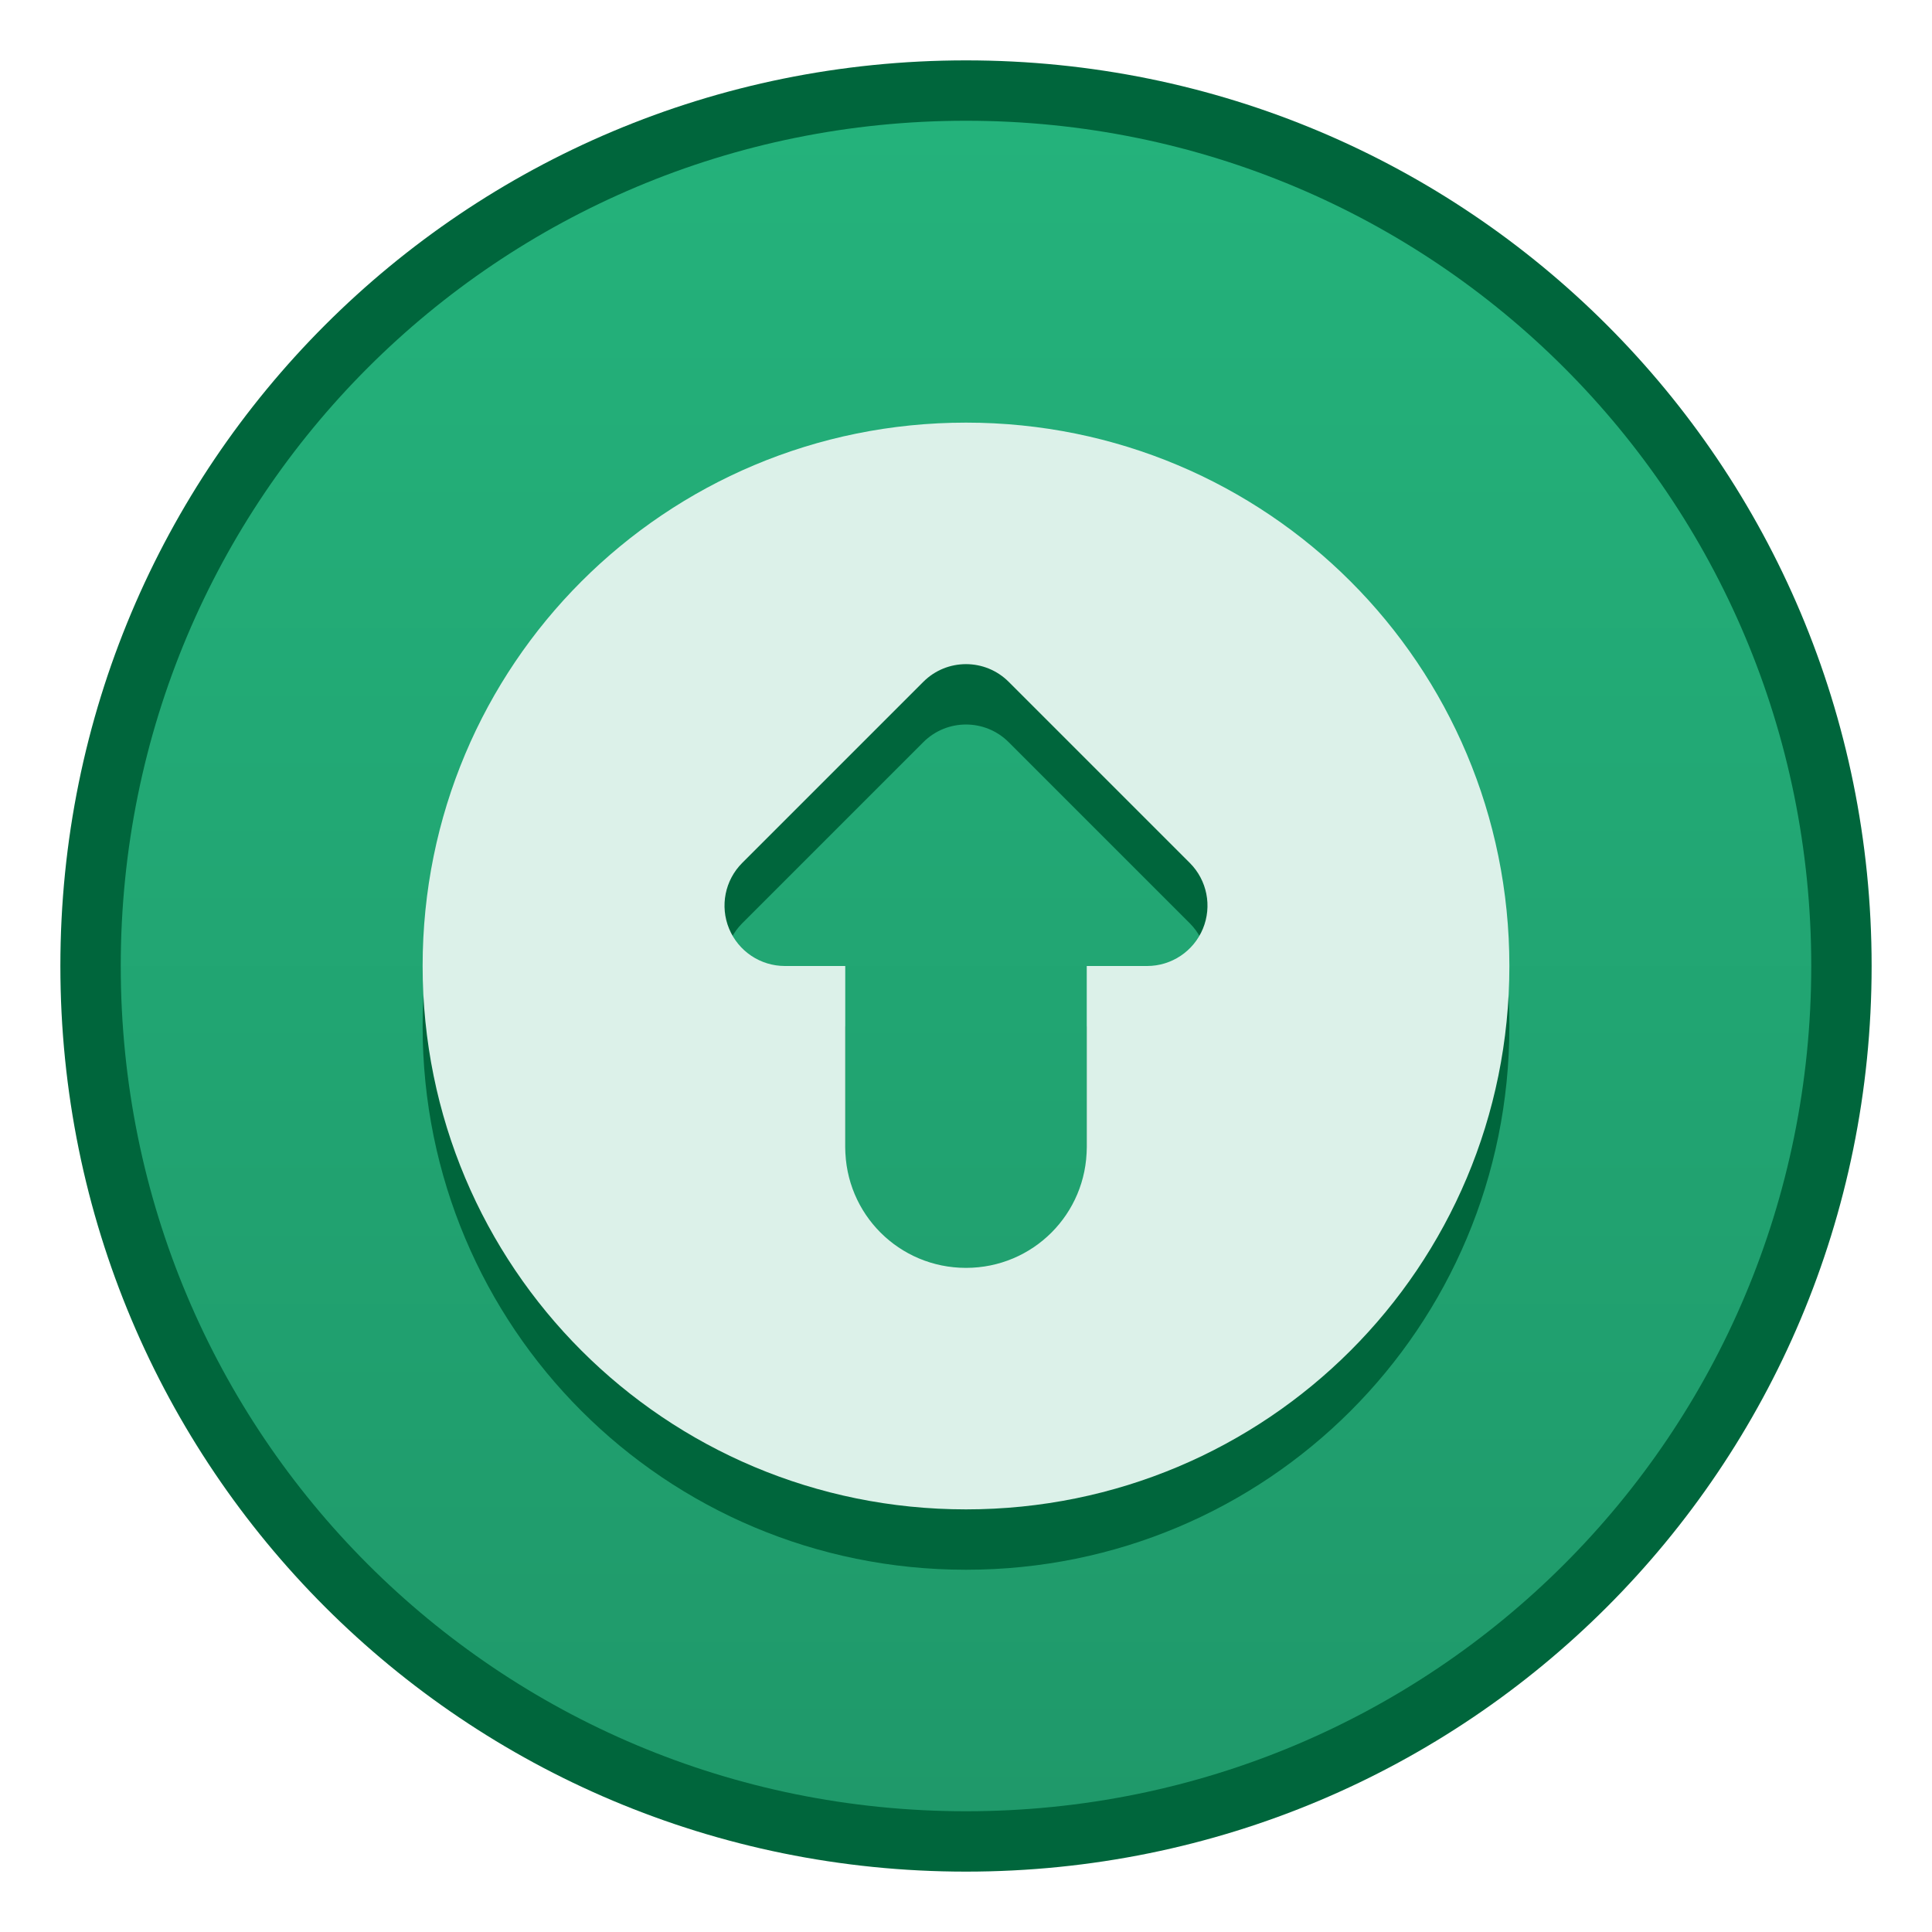
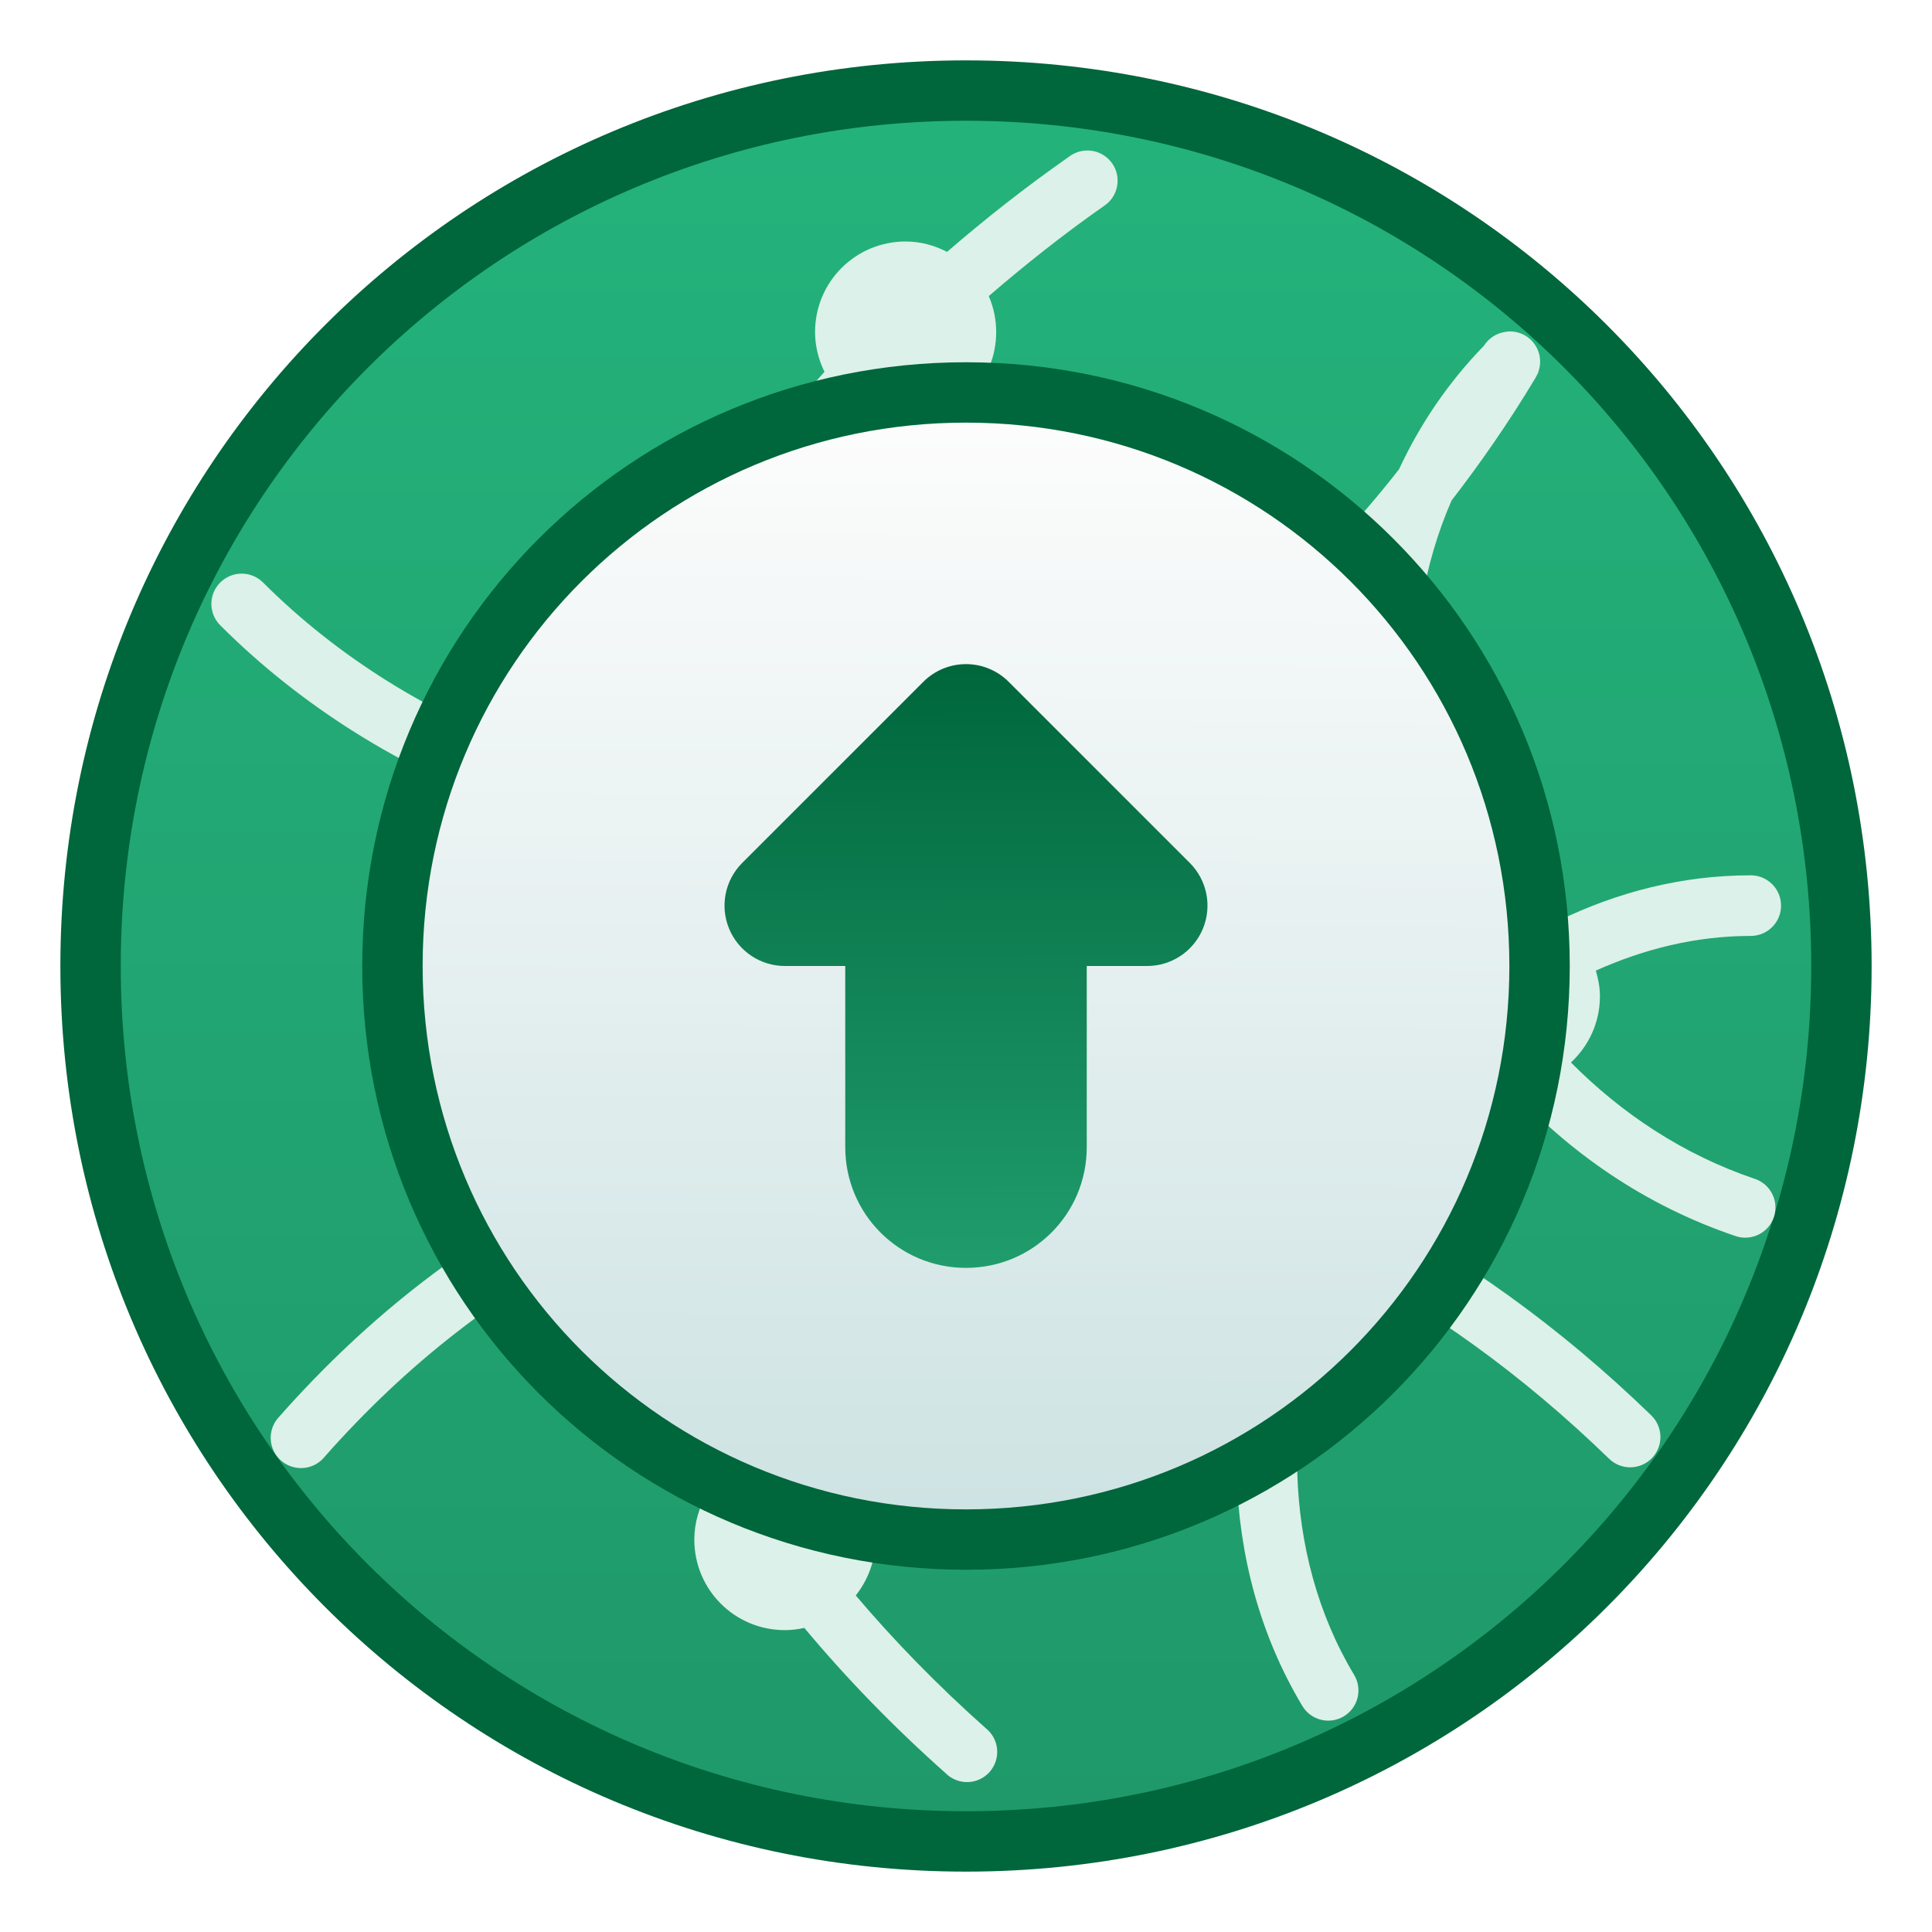
<svg xmlns="http://www.w3.org/2000/svg" xmlns:xlink="http://www.w3.org/1999/xlink" width="32" height="32" viewBox="0 0 32 32" version="1.1" id="svg8">
  <defs id="defs2">
-     <linearGradient gradientTransform="matrix(3.779527,0,0,3.779527,-9.607118,-802.3696)" gradientUnits="userSpaceOnUse" y2="290.253" x2="2.806" y1="297.661" x1="2.806" id="linearGradient4543" xlink:href="#linearGradient825" />
+     <linearGradient id="linearGradient851">
+       <stop id="stop847" offset="0" style="stop-color:#209d6d;stop-opacity:1" />
+       <stop id="stop849" offset="1" style="stop-color:#00663c;stop-opacity:1" />
+     </linearGradient>
    <style type="text/css" id="current-color-scheme">
      .ColorScheme-Text {
        color:#122036;
      }
      </style>
-     <style id="current-color-scheme-6" type="text/css">
+     <style id="current-color-scheme-3" type="text/css">
      .ColorScheme-Text {
        color:#122036;
      }
      </style>
-     <style id="current-color-scheme-60" type="text/css">
+     <style type="text/css" id="current-color-scheme-6">
+       .ColorScheme-Text {
+         color:#122036;
+       }
+       </style>
+     <style type="text/css" id="current-color-scheme-60">
+       .ColorScheme-Text {
+         color:#122036;
+       }
+       </style>
+     <linearGradient xlink:href="#linearGradient4582" id="linearGradient989" x1="16" y1="307.65" x2="16.062" y2="289.712" gradientUnits="userSpaceOnUse" gradientTransform="translate(0,-282.65)" />
+     <linearGradient id="linearGradient4582">
+       <stop id="stop4578" offset="0" style="stop-color:#cee3e3;stop-opacity:1" />
+       <stop id="stop4580" offset="1" style="stop-color:#fcfcfc;stop-opacity:1" />
+     </linearGradient>
+     <style type="text/css" id="current-color-scheme-9">
+       .ColorScheme-Text {
+         color:#122036;
+       }
+       </style>
+     <linearGradient xlink:href="#linearGradient825" id="linearGradient4543-7" x1="2.806" y1="297.661" x2="2.806" y2="290.253" gradientUnits="userSpaceOnUse" gradientTransform="matrix(3.779527,0,0,3.779527,-9.607118,-802.3696)" />
+     <style id="current-color-scheme-8" type="text/css">
      .ColorScheme-Text {
        color:#122036;
      }
      </style>
    <linearGradient id="linearGradient825">
      <stop style="stop-color:#1f996a;stop-opacity:1" offset="0" id="stop821" />
      <stop style="stop-color:#24b27b;stop-opacity:1" offset="1" id="stop823" />
    </linearGradient>
-     <linearGradient gradientUnits="userSpaceOnUse" y2="291.179" x2="6.35" y1="293.031" x1="6.35" id="linearGradient7238" xlink:href="#linearGradient4547" gradientTransform="matrix(3.779528,0,0,3.779528,-15,-1094.52)" />
-     <linearGradient id="linearGradient4547">
-       <stop id="stop4543" offset="0" style="stop-color:#c3f7f9;stop-opacity:1" />
-       <stop id="stop4545" offset="1" style="stop-color:#e5fafb;stop-opacity:1" />
-     </linearGradient>
+     <linearGradient xlink:href="#linearGradient851" id="linearGradient845" gradientUnits="userSpaceOnUse" gradientTransform="translate(0,-282.65)" x1="16" y1="303.673" x2="15.984" y2="293.65" />
  </defs>
  <g id="layer1" transform="translate(0,-282.65)">
-     <g id="g1592" transform="translate(15,-10)">
-       <path id="rect4496-6" d="M 1,293.65 C 9.31,293.65 16,300.34 16,308.65 c 0,8.31 -6.69,15 -15,15 -8.31,0 -15,-6.69 -15,-15 0,-8.31 6.69,-15 15,-15 z" style="fill:#00663c;fill-opacity:1;stroke:none;stroke-width:1.47;stroke-linecap:round;stroke-linejoin:round;stroke-miterlimit:4;stroke-dasharray:none;stroke-opacity:1" />
-       <path id="rect4570-9-6-0" d="M 1,294.65 C 8.756,294.65 15,300.894 15,308.65 15,316.406 8.756,322.65 1,322.65 -6.756,322.65 -13,316.406 -13,308.65 c 0,-7.756 6.244,-14 14,-14 z" style="fill:url(#linearGradient4543);fill-opacity:1.0;stroke:none;stroke-width:1.402;stroke-linecap:round;stroke-linejoin:round;stroke-miterlimit:4;stroke-dasharray:none;stroke-opacity:1" />
+     <g id="layer1-3">
+       <g transform="translate(15,-10)" id="g1592-6">
+         <path style="fill:#00663c;fill-opacity:1;stroke:none;stroke-width:1.47;stroke-linecap:round;stroke-linejoin:round;stroke-miterlimit:4;stroke-dasharray:none;stroke-opacity:1" d="M 1,293.65 C 9.31,293.65 16,300.34 16,308.65 c 0,8.31 -6.69,15 -15,15 -8.31,0 -15,-6.69 -15,-15 0,-8.31 6.69,-15 15,-15 z" id="rect4496-6-1" />
+         <path style="fill:url(#linearGradient4543-7);fill-opacity:1.0;stroke:none;stroke-width:1.402;stroke-linecap:round;stroke-linejoin:round;stroke-miterlimit:4;stroke-dasharray:none;stroke-opacity:1" d="M 1,294.65 C 8.756,294.65 15,300.894 15,308.65 15,316.406 8.756,322.65 1,322.65 -6.756,322.65 -13,316.406 -13,308.65 c 0,-7.756 6.244,-14 14,-14 z" id="rect4570-9-6-0-0" />
+         <path style="color:#000000;font-style:normal;font-variant:normal;font-weight:normal;font-stretch:normal;font-size:medium;line-height:normal;font-family:sans-serif;font-variant-ligatures:normal;font-variant-position:normal;font-variant-caps:normal;font-variant-numeric:normal;font-variant-alternates:normal;font-feature-settings:normal;text-indent:0;text-align:start;text-decoration:none;text-decoration-line:none;text-decoration-style:solid;text-decoration-color:#000000;letter-spacing:normal;word-spacing:normal;text-transform:none;writing-mode:lr-tb;direction:ltr;text-orientation:mixed;dominant-baseline:auto;baseline-shift:baseline;text-anchor:start;white-space:normal;shape-padding:0;clip-rule:nonzero;display:inline;overflow:visible;visibility:visible;opacity:1;isolation:auto;mix-blend-mode:normal;color-interpolation:sRGB;color-interpolation-filters:linearRGB;solid-color:#000000;solid-opacity:1;vector-effect:none;fill:#dcf1e9;fill-opacity:1;fill-rule:nonzero;stroke:none;stroke-width:1;stroke-linecap:round;stroke-linejoin:miter;stroke-miterlimit:4;stroke-dasharray:none;stroke-dashoffset:0;stroke-opacity:1;color-rendering:auto;image-rendering:auto;shape-rendering:auto;text-rendering:auto;enable-background:accumulate" d="M 17.977 2.494 A 0.5 0.5 0 0 0 17.711 2.592 C 16.989 3.097 16.317 3.626 15.686 4.172 C 15.479 4.065 15.249 4 15 4 C 14.169 4 13.5 4.669 13.5 5.5 C 13.5 5.737 13.559 5.959 13.656 6.158 C 12.025 7.985 10.849 9.967 10.137 12.023 C 10.09 12.019 10.048 12 10 12 C 9.566 12 9.18 12.184 8.906 12.477 C 7.168 11.865 5.597 10.888 4.357 9.648 A 0.501 0.501 0 1 0 3.648 10.357 C 4.983 11.692 6.656 12.743 8.51 13.404 C 8.508 13.437 8.5 13.467 8.5 13.5 C 8.5 14.14 8.9 14.681 9.463 14.896 C 9.433 15.126 9.396 15.354 9.377 15.584 C 9.269 16.918 9.365 18.26 9.643 19.592 C 7.829 20.471 6.128 21.761 4.623 23.467 A 0.502 0.502 0 1 0 5.375 24.131 C 6.746 22.577 8.272 21.408 9.887 20.592 C 10.284 21.998 10.887 23.387 11.717 24.732 C 11.582 24.957 11.5 25.218 11.5 25.5 C 11.5 26.331 12.169 27 13 27 C 13.111 27 13.218 26.986 13.322 26.963 C 14.014 27.792 14.794 28.598 15.666 29.373 A 0.5 0.5 0 1 0 16.33 28.627 C 15.528 27.914 14.812 27.178 14.174 26.426 C 14.375 26.171 14.5 25.852 14.5 25.5 C 14.5 24.669 13.831 24 13 24 C 12.818 24 12.647 24.037 12.486 24.096 C 11.71 22.817 11.155 21.504 10.799 20.18 C 12.35 19.539 13.971 19.201 15.621 19.201 C 15.641 19.201 15.662 19.205 15.682 19.205 C 15.934 19.677 16.426 20 17 20 C 17.463 20 17.872 19.789 18.146 19.461 C 19.17 19.661 20.194 19.989 21.207 20.432 C 20.201 22.974 20.159 25.902 21.572 28.258 A 0.5 0.5 0 0 0 22.428 27.74 C 21.22 25.728 21.232 23.146 22.113 20.865 C 23.676 21.667 25.204 22.756 26.65 24.16 A 0.501 0.501 0 1 0 27.352 23.445 C 25.827 21.965 24.2 20.808 22.525 19.953 C 22.541 19.922 22.552 19.888 22.568 19.857 C 22.985 19.062 23.517 18.343 24.125 17.717 C 24.369 17.892 24.667 17.998 24.992 18 C 25.986 19.088 27.241 19.963 28.74 20.471 A 0.5 0.5 0 1 0 29.064 19.525 C 27.868 19.12 26.855 18.438 26.02 17.598 C 26.314 17.324 26.5 16.936 26.5 16.5 C 26.5 16.352 26.471 16.211 26.432 16.076 C 27.229 15.719 28.086 15.502 28.998 15.502 A 0.502 0.502 0 1 0 28.998 14.498 C 27.857 14.498 26.792 14.777 25.822 15.246 C 25.586 15.091 25.304 15 25 15 C 24.753 15 24.525 15.065 24.32 15.17 C 23.277 12.966 23.126 10.385 24.043 8.289 C 24.525 7.666 24.991 6.994 25.432 6.26 A 0.5 0.5 0 0 0 25.443 6.238 A 0.5 0.5 0 0 0 25.467 6.193 A 0.5 0.5 0 0 0 25.477 6.17 A 0.5 0.5 0 0 0 25.484 6.146 A 0.5 0.5 0 0 0 25.506 6.049 A 0.5 0.5 0 0 0 24.98 5.49 A 0.5 0.5 0 0 0 24.967 5.492 A 0.5 0.5 0 0 0 24.941 5.496 A 0.5 0.5 0 0 0 24.58 5.725 C 23.985 6.337 23.518 7.029 23.172 7.773 C 20.47 11.231 17.231 12.82 14.078 13.125 C 13.184 13.211 12.298 13.188 11.432 13.078 C 11.36 12.836 11.219 12.63 11.047 12.455 C 11.703 10.506 12.805 8.615 14.369 6.857 C 14.561 6.947 14.773 7 15 7 C 15.831 7 16.5 6.331 16.5 5.5 C 16.5 5.288 16.456 5.087 16.377 4.904 C 16.973 4.391 17.603 3.889 18.287 3.41 A 0.5 0.5 0 0 0 17.977 2.494 z M 22.502 10.039 C 22.211 12.034 22.602 14.167 23.588 16.016 C 23.536 16.169 23.5 16.329 23.5 16.5 C 23.5 16.629 23.52 16.753 23.551 16.873 C 22.809 17.606 22.171 18.459 21.682 19.393 C 21.66 19.434 21.644 19.479 21.623 19.521 C 20.593 19.069 19.548 18.724 18.5 18.506 C 18.5 18.504 18.5 18.502 18.5 18.5 C 18.5 17.669 17.831 17 17 17 C 16.271 17 15.668 17.516 15.531 18.203 C 13.837 18.214 12.17 18.56 10.574 19.197 C 10.349 18.02 10.278 16.838 10.373 15.664 C 10.393 15.417 10.433 15.171 10.467 14.924 C 10.883 14.788 11.218 14.479 11.385 14.078 C 12.298 14.188 13.232 14.212 14.176 14.121 C 17.034 13.845 19.952 12.573 22.502 10.039 z " transform="translate(-15,292.65)" id="path4538-63" />
+       </g>
    </g>
-     <g id="layer1-7">
-       <g transform="translate(15,-10)" id="g1592-9" />
+     <g id="layer1-1">
+       <g transform="translate(64,-8)" id="g1837" />
    </g>
-     <path style="opacity:1;fill:#00663c;fill-opacity:1;stroke:none;stroke-width:1;stroke-opacity:1" d="m 16,308.65 c -4.986,0 -9,-4.014 -9,-9 0,-4.986 4.014,-9 9,-9 4.986,0 9,4.014 9,9 0,4.986 -4.014,9 -9,9 z m 0,-4 c 1.108,0 2,-0.892 2,-2 v -3 h 1 a 1,1 0 0 0 0.707,-1.707 l -3,-3 a 1,1 0 0 0 -1.414,0 l -3,3 A 1,1 0 0 0 13,299.65 h 1 v 3 c 0,1.108 0.892,2 2,2 z" id="path7212" />
-     <path style="opacity:1;fill:#dcf1e9;fill-opacity:1;stroke:none;stroke-width:1;stroke-opacity:1" d="m 16,307.65 c -4.986,0 -9,-4.014 -9,-9 0,-4.986 4.014,-9 9,-9 4.986,0 9,4.014 9,9 0,4.986 -4.014,9 -9,9 z M 16,303.65 c 1.108,0 2,-0.892 2,-2 v -3 h 1 a 1,1 0 0 0 0.707,-1.707 l -3,-3 a 1,1 0 0 0 -1.414,0 l -3,3 A 1,1 0 0 0 13,298.65 h 1 v 3 c 0,1.108 0.892,2 2,2 z" id="path7212-4" />
+     <g id="layer1-9" transform="translate(0,2.3273581e-6)">
+       <g transform="matrix(0.6666667,0,0,0.6666684,15.33333,92.88278)" id="g1592-1">
+         <path style="fill:#00663c;fill-opacity:1;stroke:none;stroke-width:0.98;stroke-linecap:round;stroke-linejoin:round;stroke-miterlimit:4;stroke-dasharray:none;stroke-opacity:1" d="m -2,41 c -5.54,0 -10,4.46 -10,10 0,5.54 4.46,10 10,10 C 3.54,61 8,56.54 8,51 8,45.46 3.54,41 -2,41 Z" transform="matrix(1.5,0,0,1.499996,4,232.1502)" id="rect4496-6-2" />
+       </g>
+       <g id="layer1-7">
+         <g id="g1592-9" transform="translate(15,-10)" />
+       </g>
+       <path style="opacity:1;fill:url(#linearGradient989);fill-opacity:1;stroke:none;stroke-width:1;stroke-opacity:1" d="m 16,7 c -4.986,0 -9,4.014 -9,9 0,4.986 4.014,9 9,9 4.986,0 9,-4.014 9,-9 0,-4.986 -4.014,-9 -9,-9 z" transform="translate(0,282.65)" id="path843" />
+       <path style="opacity:1;fill:url(#linearGradient845);fill-opacity:1;stroke:none;stroke-width:1;stroke-opacity:1" d="m 15.984,11 a 1,1 0 0 1 0.723,0.293 l 3,3 A 1,1 0 0 1 19,16 h -1 v 3 c 0,1.108 -0.892,2 -2,2 -1.108,0 -2,-0.892 -2,-2 v -3 h -1 a 1,1 0 0 1 -0.707,-1.707 l 3,-3 A 1,1 0 0 1 15.984,11 Z" transform="translate(0,282.65)" id="path995" />
+     </g>
  </g>
</svg>
